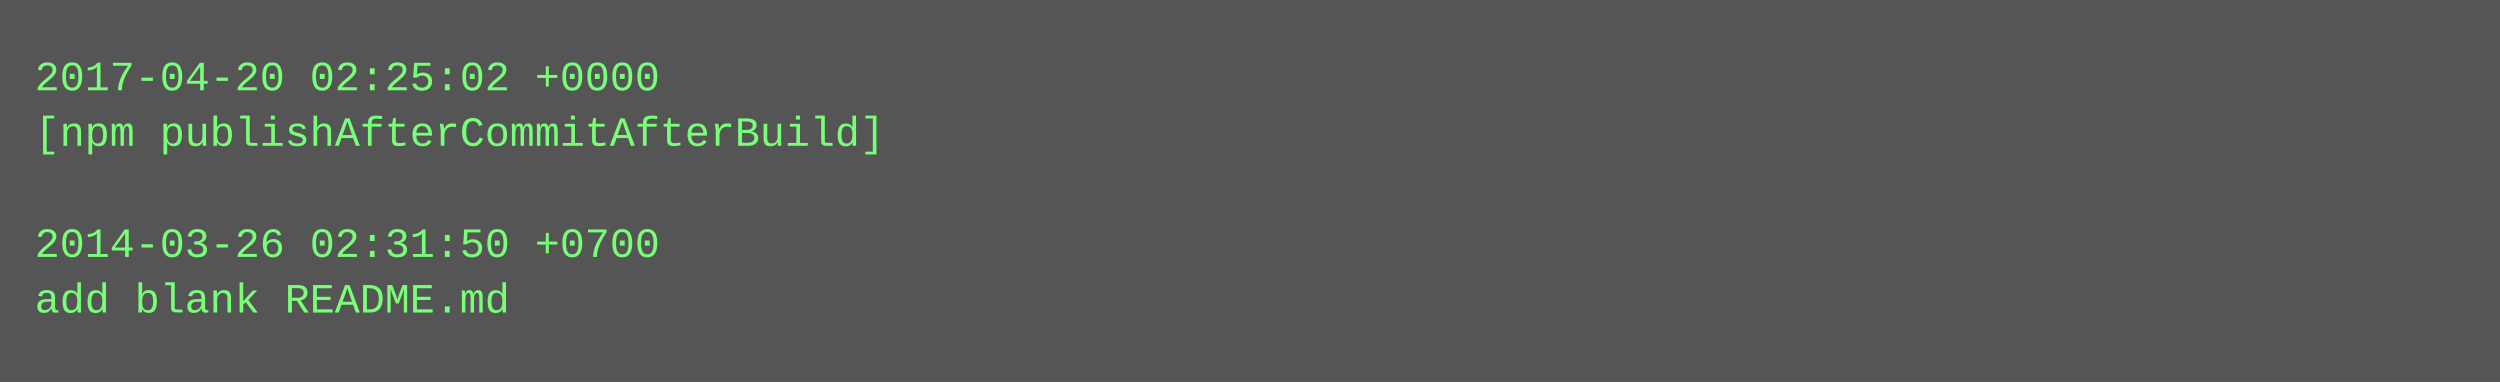
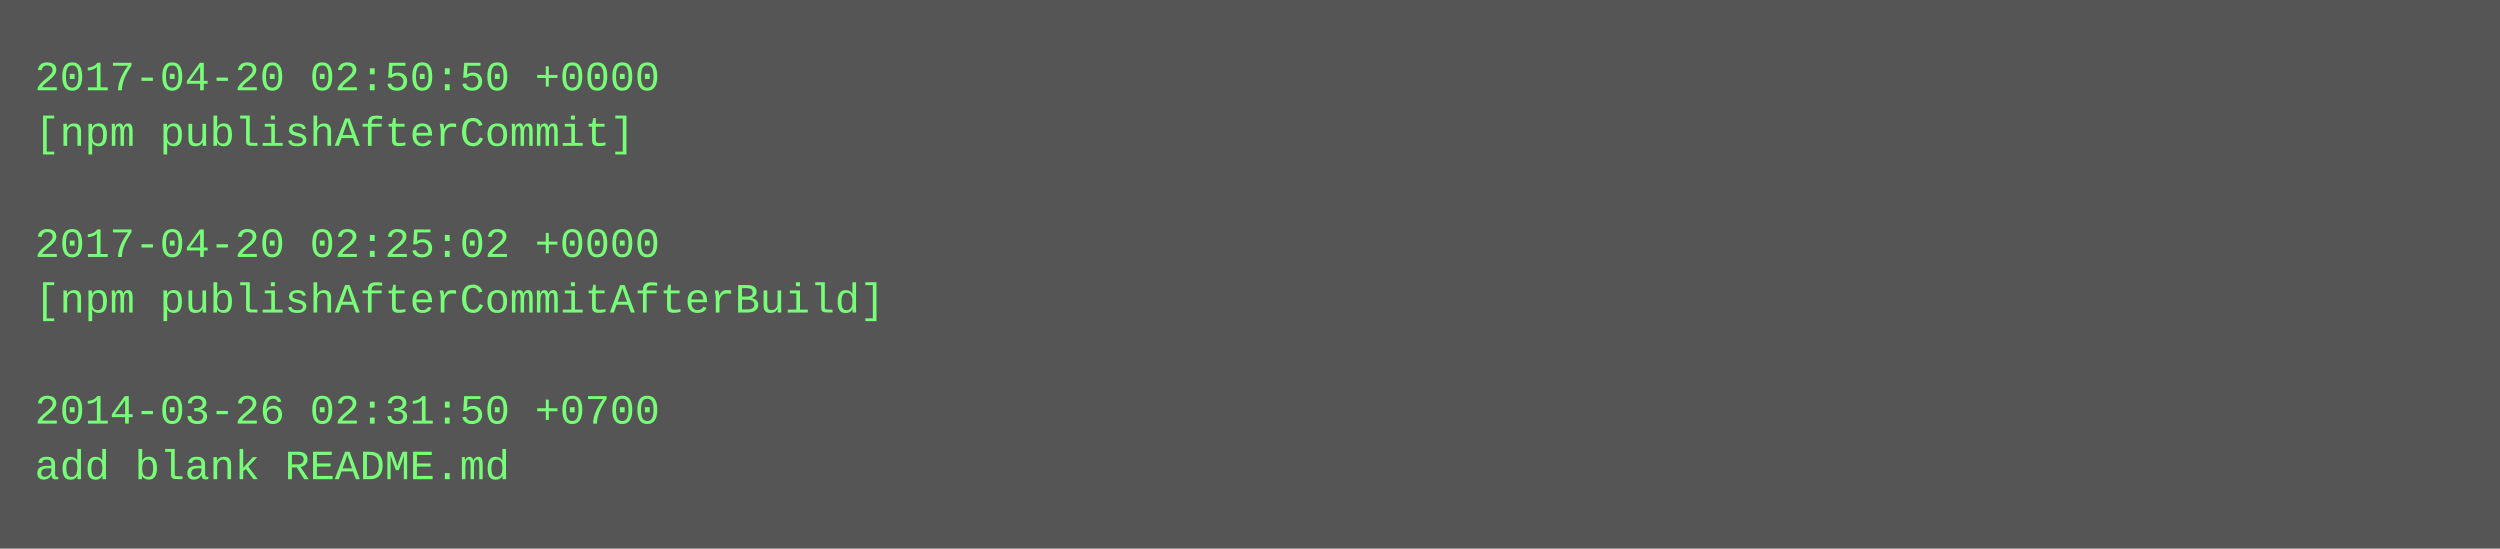
- <svg xmlns="http://www.w3.org/2000/svg" height="110" width="720">
-   <rect height="110" fill="#555" width="720" />
+ <svg xmlns="http://www.w3.org/2000/svg" height="158" width="720">
+   <rect height="158" fill="#555" width="720" />
  <text fill="#7f7" font-family="Courier New" font-size="12" xml:space="preserve">
-     <tspan x="10" y="26">2017-04-20 02:25:02 +0000</tspan>
-     <tspan x="10" y="42">[npm publishAfterCommitAfterBuild]</tspan>
+     <tspan x="10" y="26">2017-04-20 02:50:50 +0000</tspan>
+     <tspan x="10" y="42">[npm publishAfterCommit]</tspan>
    <tspan x="10" y="58" />
-     <tspan x="10" y="74">2014-03-26 02:31:50 +0700</tspan>
-     <tspan x="10" y="90">add blank README.md</tspan>
+     <tspan x="10" y="74">2017-04-20 02:25:02 +0000</tspan>
+     <tspan x="10" y="90">[npm publishAfterCommitAfterBuild]</tspan>
+     <tspan x="10" y="106" />
+     <tspan x="10" y="122">2014-03-26 02:31:50 +0700</tspan>
+     <tspan x="10" y="138">add blank README.md</tspan>
  </text>
</svg>
